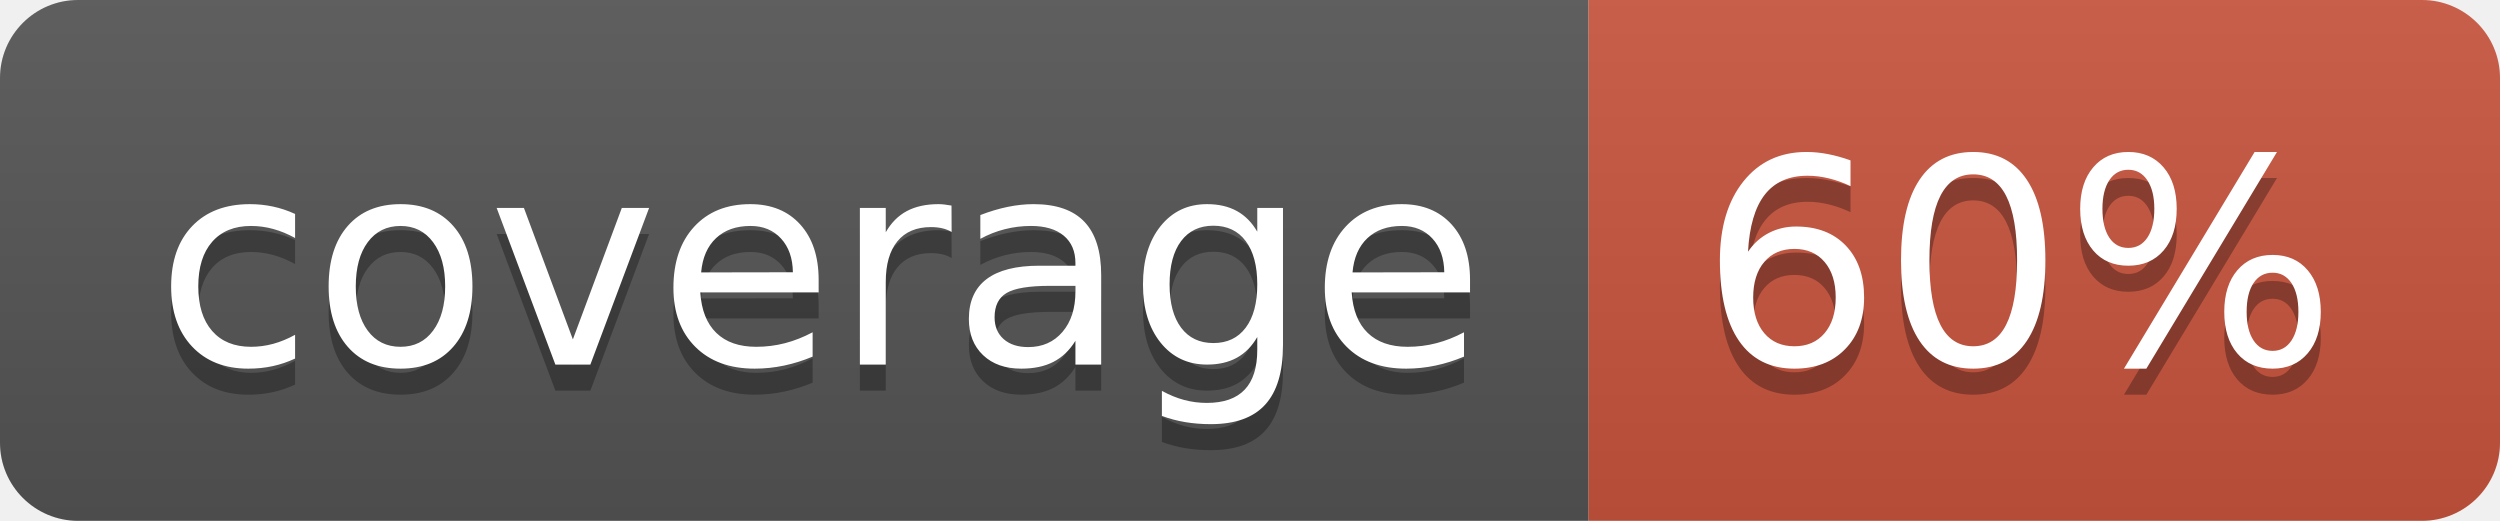
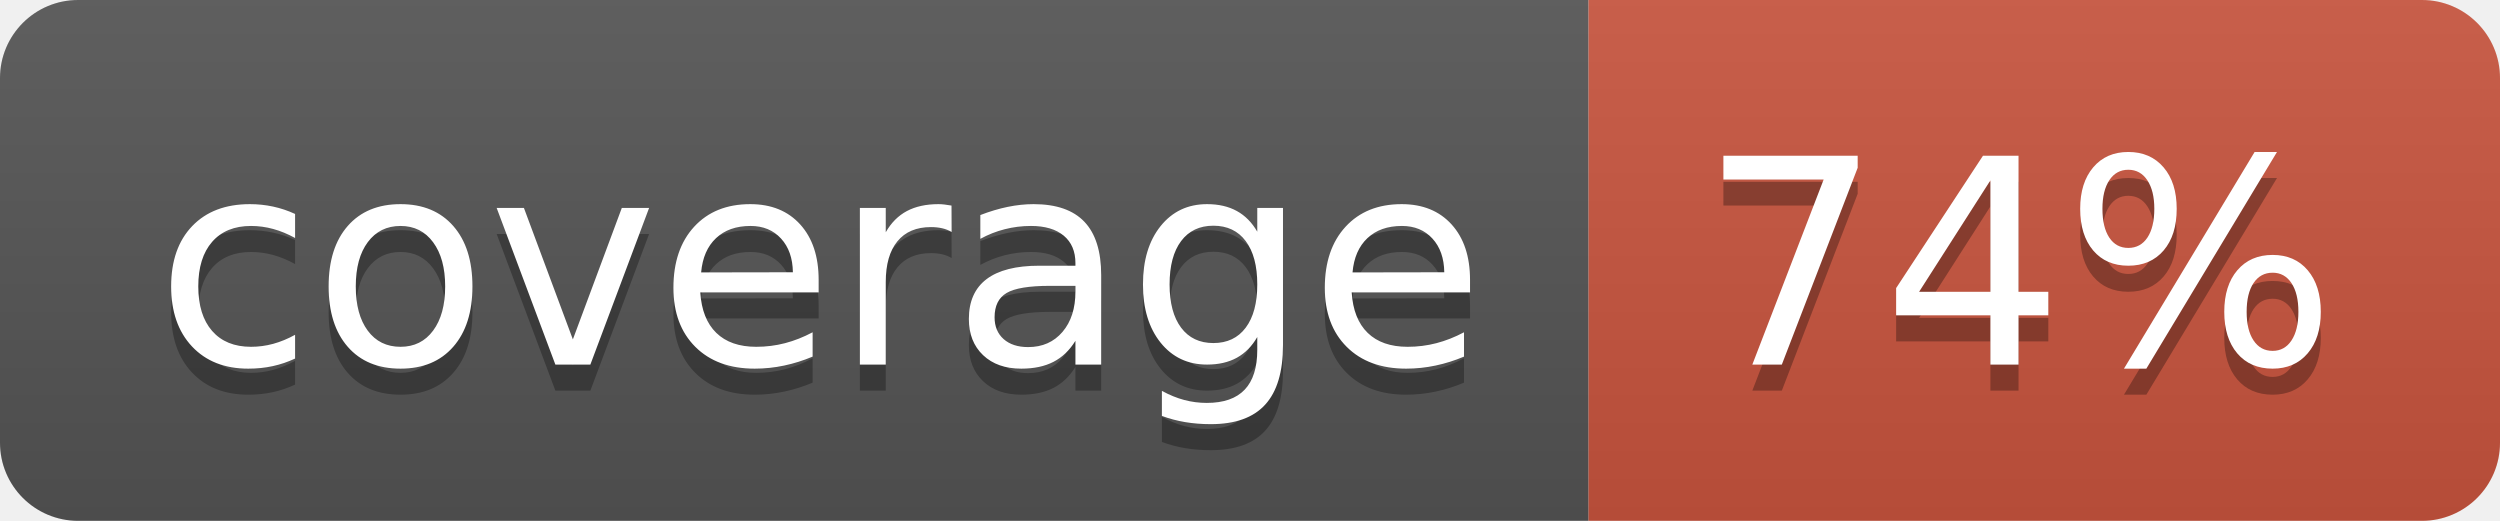
<svg xmlns="http://www.w3.org/2000/svg" width="96" height="20">
  <linearGradient id="b" x2="0" y2="100%">
    <stop offset="0" stop-color="#bbb" stop-opacity=".1" />
    <stop offset="1" stop-opacity=".1" />
  </linearGradient>
  <clipPath id="a">
    <rect width="96" height="20" rx="3" fill="#fff" />
  </clipPath>
  <g clip-path="url(#a)">
    <path fill="#555" d="M0 0h61v20H0z" />
    <path fill="#CA553E" d="M61 0h35v20H61z" />
    <path fill="url(#b)" d="M0 0h96v20H0z" />
  </g>
  <g fill="#fff" text-anchor="middle" font-family="DejaVu Sans,Verdana,Geneva,sans-serif" font-size="110">
    <text x="315" y="150" fill="#010101" fill-opacity=".3" transform="scale(.1)" textLength="510">coverage</text>
    <text x="315" y="140" transform="scale(.1)" textLength="510">coverage</text>
-     <text x="775" y="150" fill="#010101" fill-opacity=".3" transform="scale(.1)" textLength="250">60%</text>
-     <text x="775" y="140" transform="scale(.1)" textLength="250">60%</text>
+     <text x="775" y="150" fill="#010101" fill-opacity=".3" transform="scale(.1)" textLength="250">74%</text>
+     <text x="775" y="140" transform="scale(.1)" textLength="250">74%</text>
  </g>
</svg>
